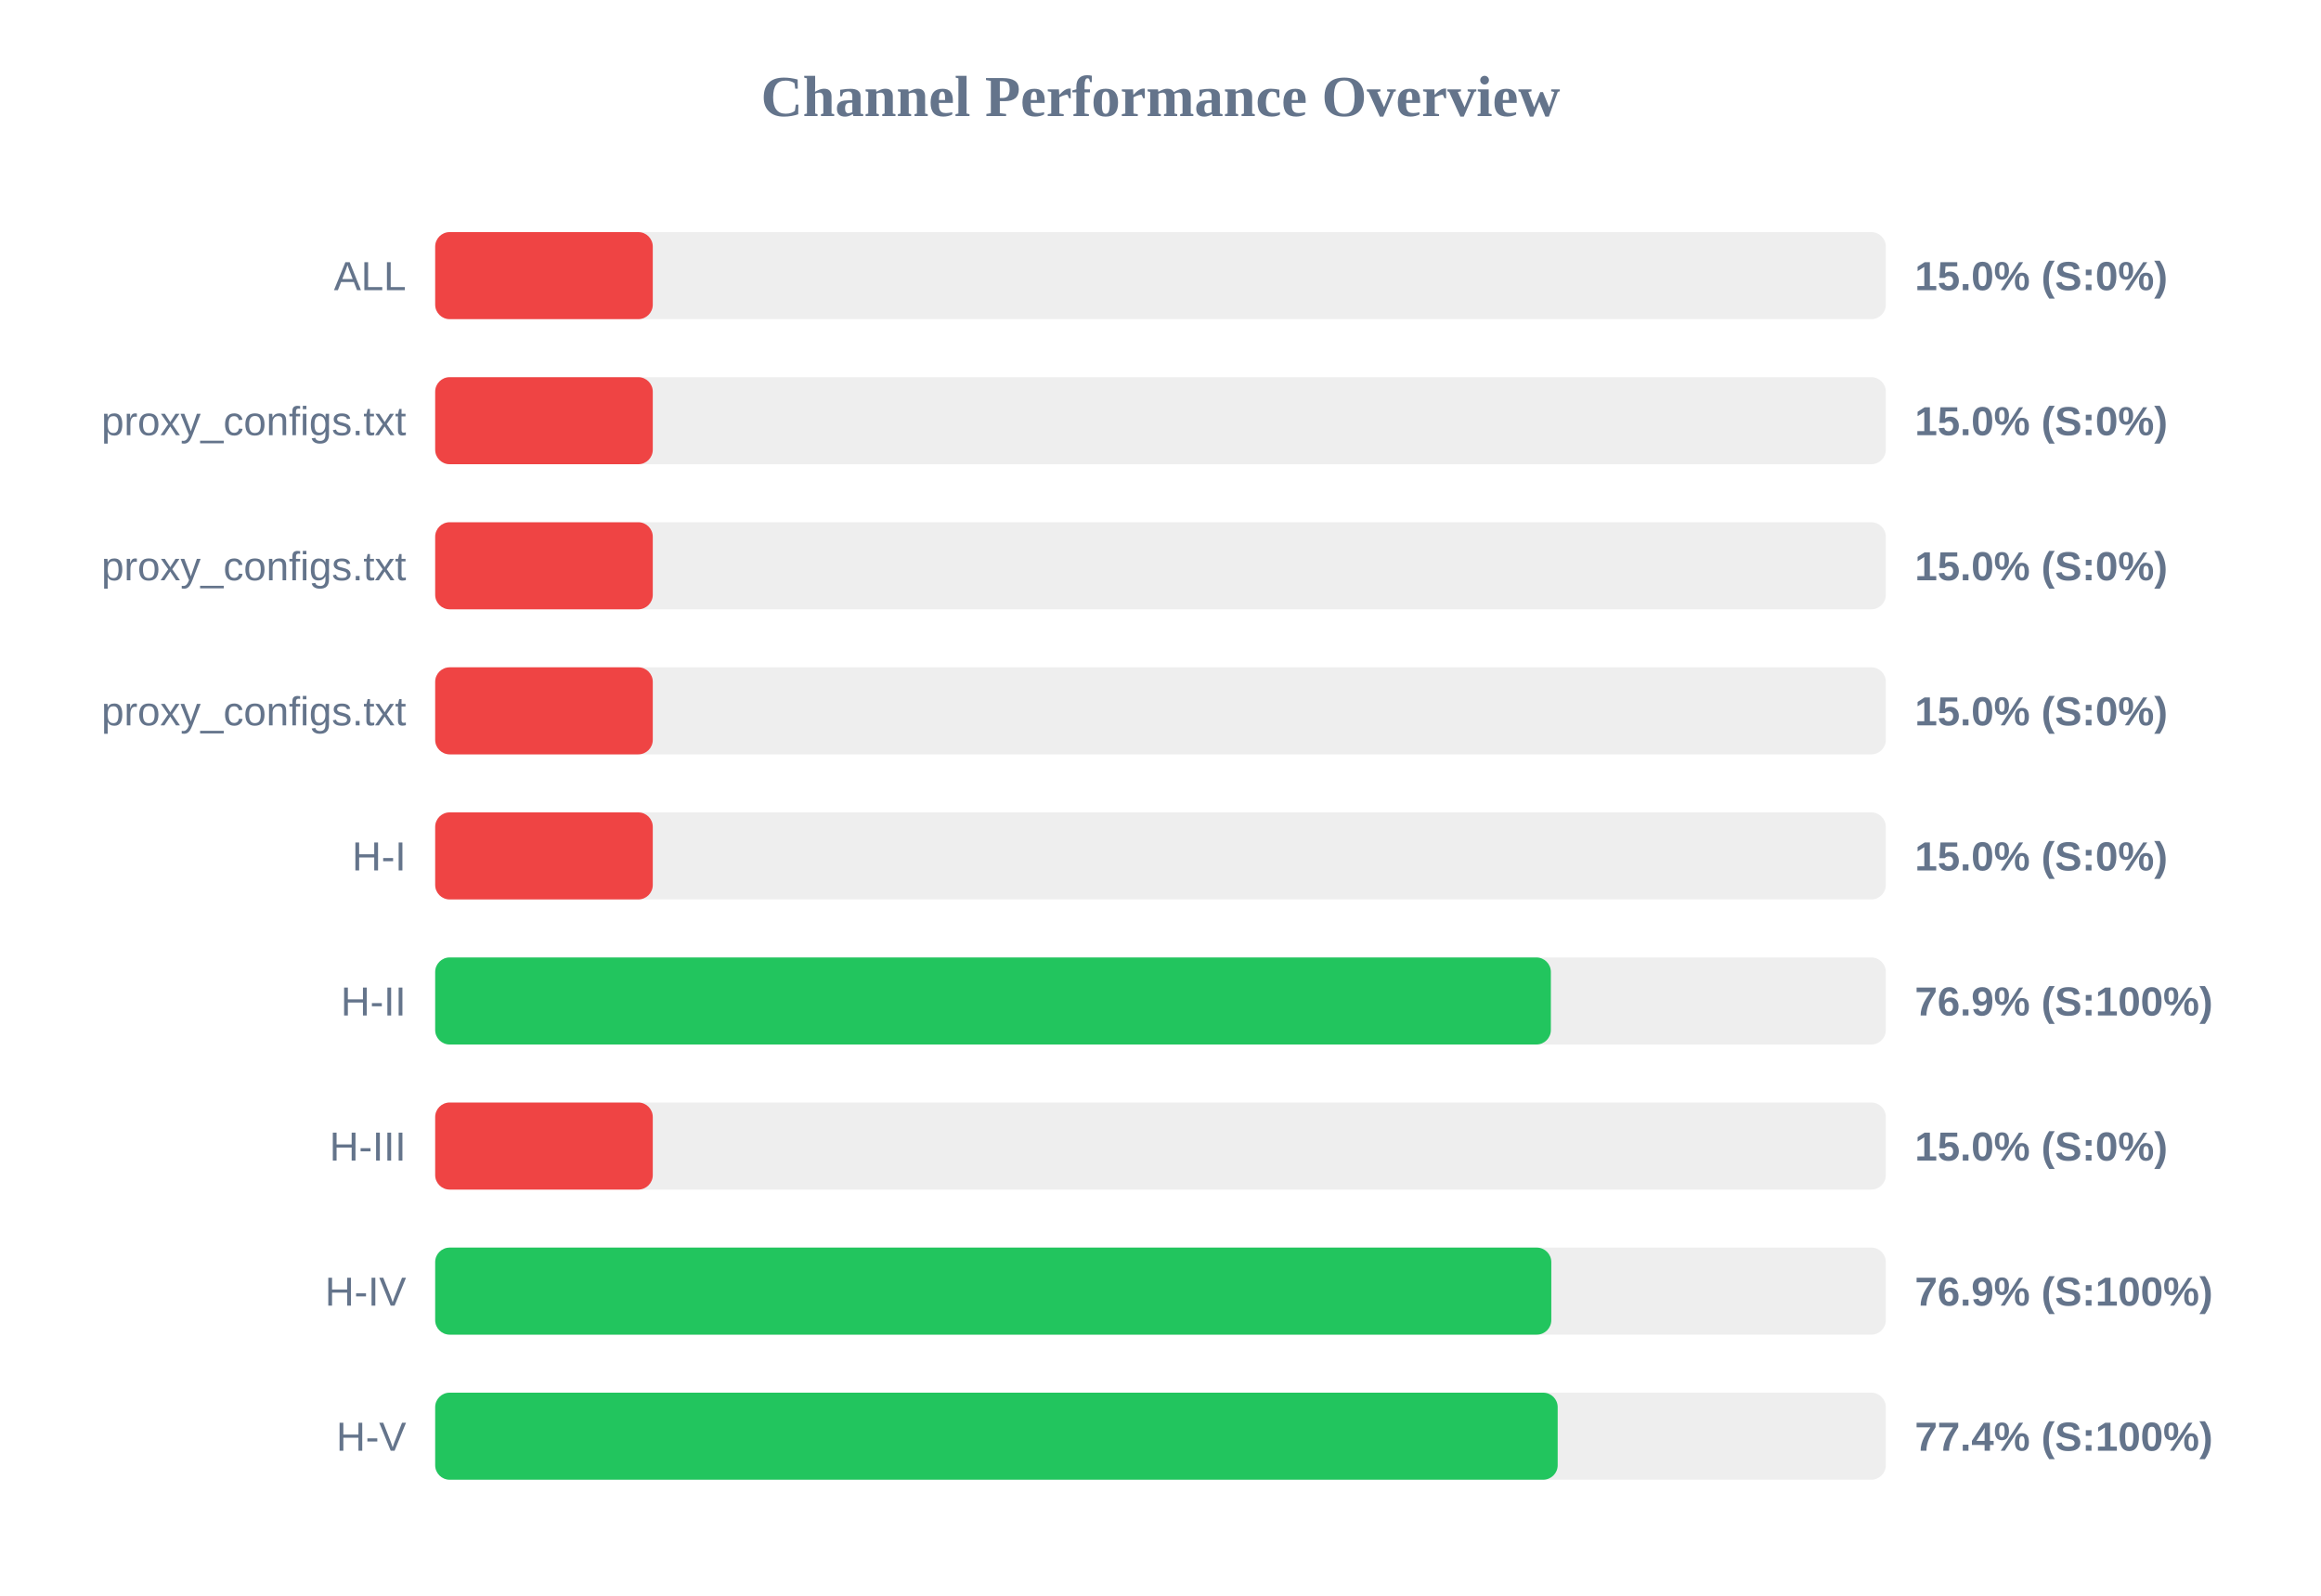
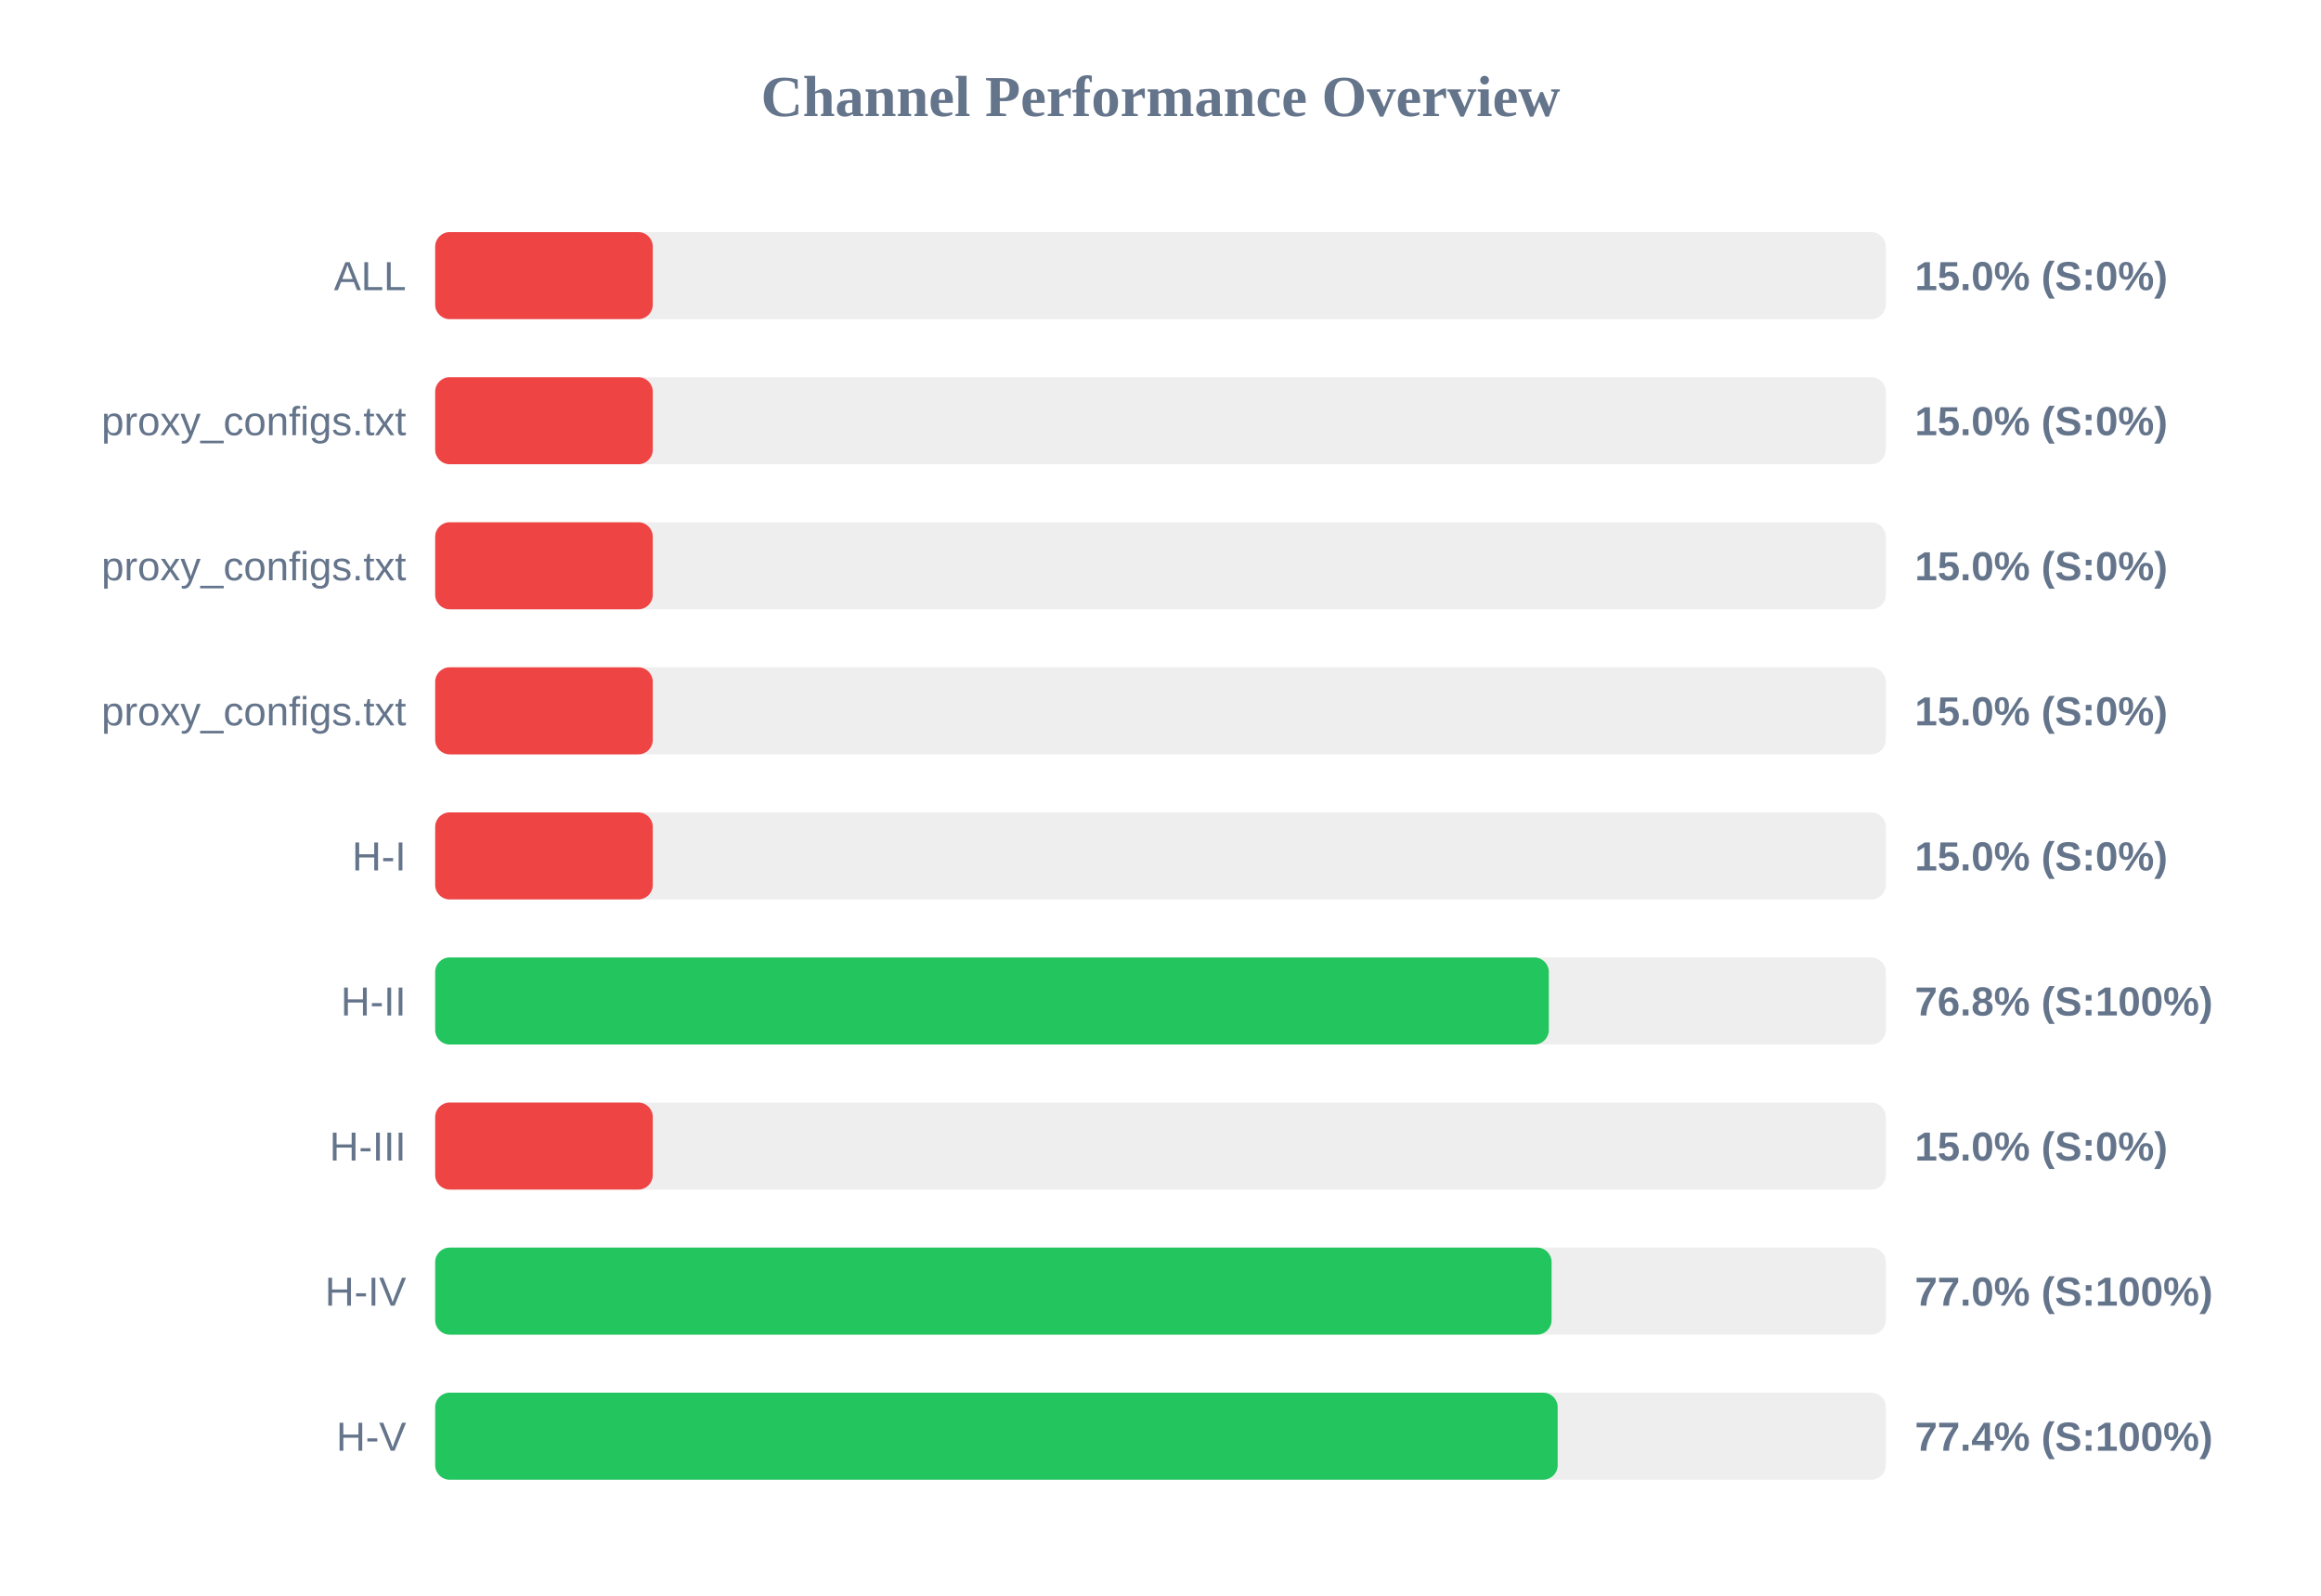
<svg xmlns="http://www.w3.org/2000/svg" width="800" height="550" version="1.1">
  <style>
        .row { font: 14px Arial; fill: #64748b; }
        .score { font: bold 14px Arial; fill: #64748b; }
    </style>
  <text x="400" y="40" text-anchor="middle" font-size="20px" font-weight="bold" fill="#64748b">Channel Performance Overview</text>
  <rect x="150" y="80" width="500" height="30" fill="#eee" rx="5" />
  <rect x="150" y="80" width="75.0" height="30" fill="#ef4444" rx="5" />
  <text x="140" y="100" text-anchor="end" class="row">ALL</text>
  <text x="660" y="100" text-anchor="start" class="score">15.0% (S:0%)</text>
  <rect x="150" y="130" width="500" height="30" fill="#eee" rx="5" />
  <rect x="150" y="130" width="75.0" height="30" fill="#ef4444" rx="5" />
  <text x="140" y="150" text-anchor="end" class="row">proxy_configs.txt</text>
  <text x="660" y="150" text-anchor="start" class="score">15.0% (S:0%)</text>
  <rect x="150" y="180" width="500" height="30" fill="#eee" rx="5" />
  <rect x="150" y="180" width="75.0" height="30" fill="#ef4444" rx="5" />
  <text x="140" y="200" text-anchor="end" class="row">proxy_configs.txt</text>
  <text x="660" y="200" text-anchor="start" class="score">15.0% (S:0%)</text>
  <rect x="150" y="230" width="500" height="30" fill="#eee" rx="5" />
  <rect x="150" y="230" width="75.0" height="30" fill="#ef4444" rx="5" />
  <text x="140" y="250" text-anchor="end" class="row">proxy_configs.txt</text>
  <text x="660" y="250" text-anchor="start" class="score">15.0% (S:0%)</text>
  <rect x="150" y="280" width="500" height="30" fill="#eee" rx="5" />
  <rect x="150" y="280" width="75.0" height="30" fill="#ef4444" rx="5" />
  <text x="140" y="300" text-anchor="end" class="row">H-I</text>
  <text x="660" y="300" text-anchor="start" class="score">15.0% (S:0%)</text>
  <rect x="150" y="330" width="500" height="30" fill="#eee" rx="5" />
-   <rect x="150" y="330" width="384.55" height="30" fill="#22c55e" rx="5" />
+   <rect x="150" y="330" width="383.85" height="30" fill="#22c55e" rx="5" />
  <text x="140" y="350" text-anchor="end" class="row">H-II</text>
-   <text x="660" y="350" text-anchor="start" class="score">76.9% (S:100%)</text>
+   <text x="660" y="350" text-anchor="start" class="score">76.8% (S:100%)</text>
  <rect x="150" y="380" width="500" height="30" fill="#eee" rx="5" />
  <rect x="150" y="380" width="75.0" height="30" fill="#ef4444" rx="5" />
  <text x="140" y="400" text-anchor="end" class="row">H-III</text>
  <text x="660" y="400" text-anchor="start" class="score">15.0% (S:0%)</text>
  <rect x="150" y="430" width="500" height="30" fill="#eee" rx="5" />
-   <rect x="150" y="430" width="384.7" height="30" fill="#22c55e" rx="5" />
+   <rect x="150" y="430" width="384.8" height="30" fill="#22c55e" rx="5" />
  <text x="140" y="450" text-anchor="end" class="row">H-IV</text>
-   <text x="660" y="450" text-anchor="start" class="score">76.9% (S:100%)</text>
+   <text x="660" y="450" text-anchor="start" class="score">77.0% (S:100%)</text>
  <rect x="150" y="480" width="500" height="30" fill="#eee" rx="5" />
  <rect x="150" y="480" width="386.9" height="30" fill="#22c55e" rx="5" />
  <text x="140" y="500" text-anchor="end" class="row">H-V</text>
  <text x="660" y="500" text-anchor="start" class="score">77.4% (S:100%)</text>
</svg>
